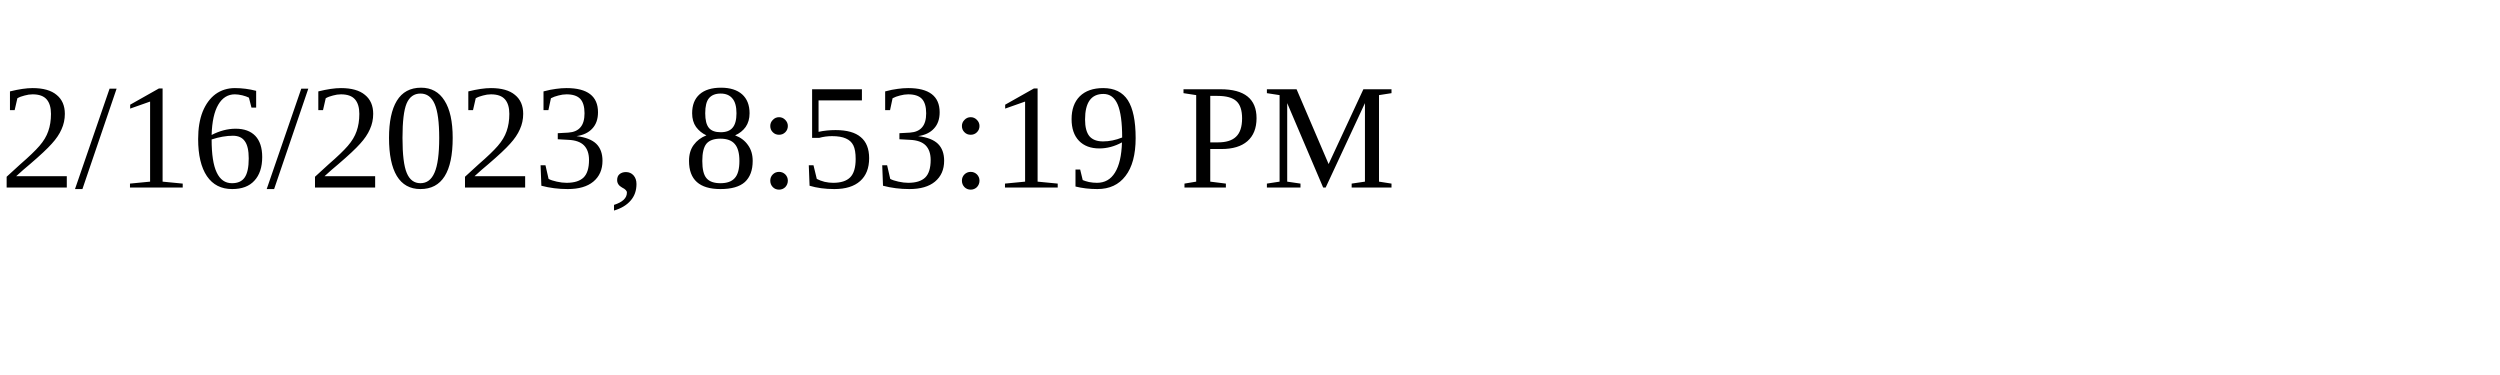
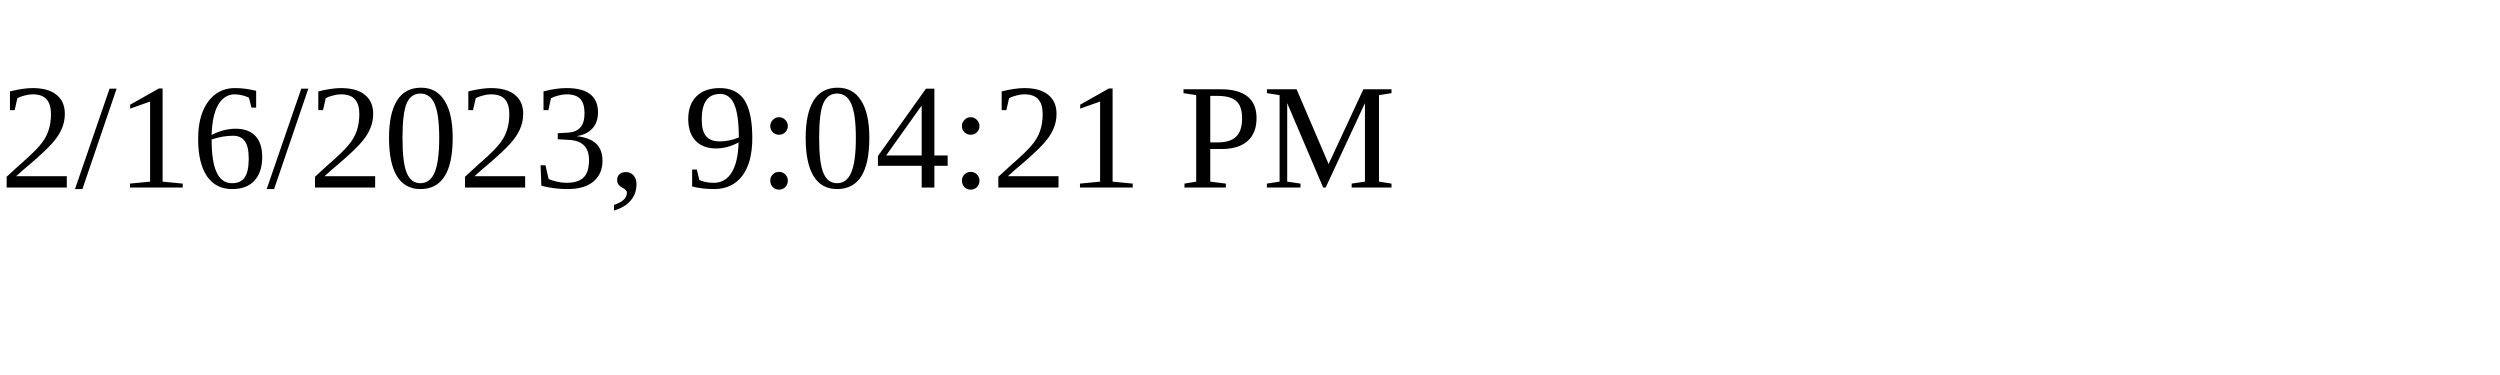
<svg xmlns="http://www.w3.org/2000/svg" height="30" width="200">
-   <text x="0" y="15">2/16/2023, 8:53:19 PM</text>
+   <text x="0" y="15">2/16/2023, 9:04:21 PM</text>
</svg>
